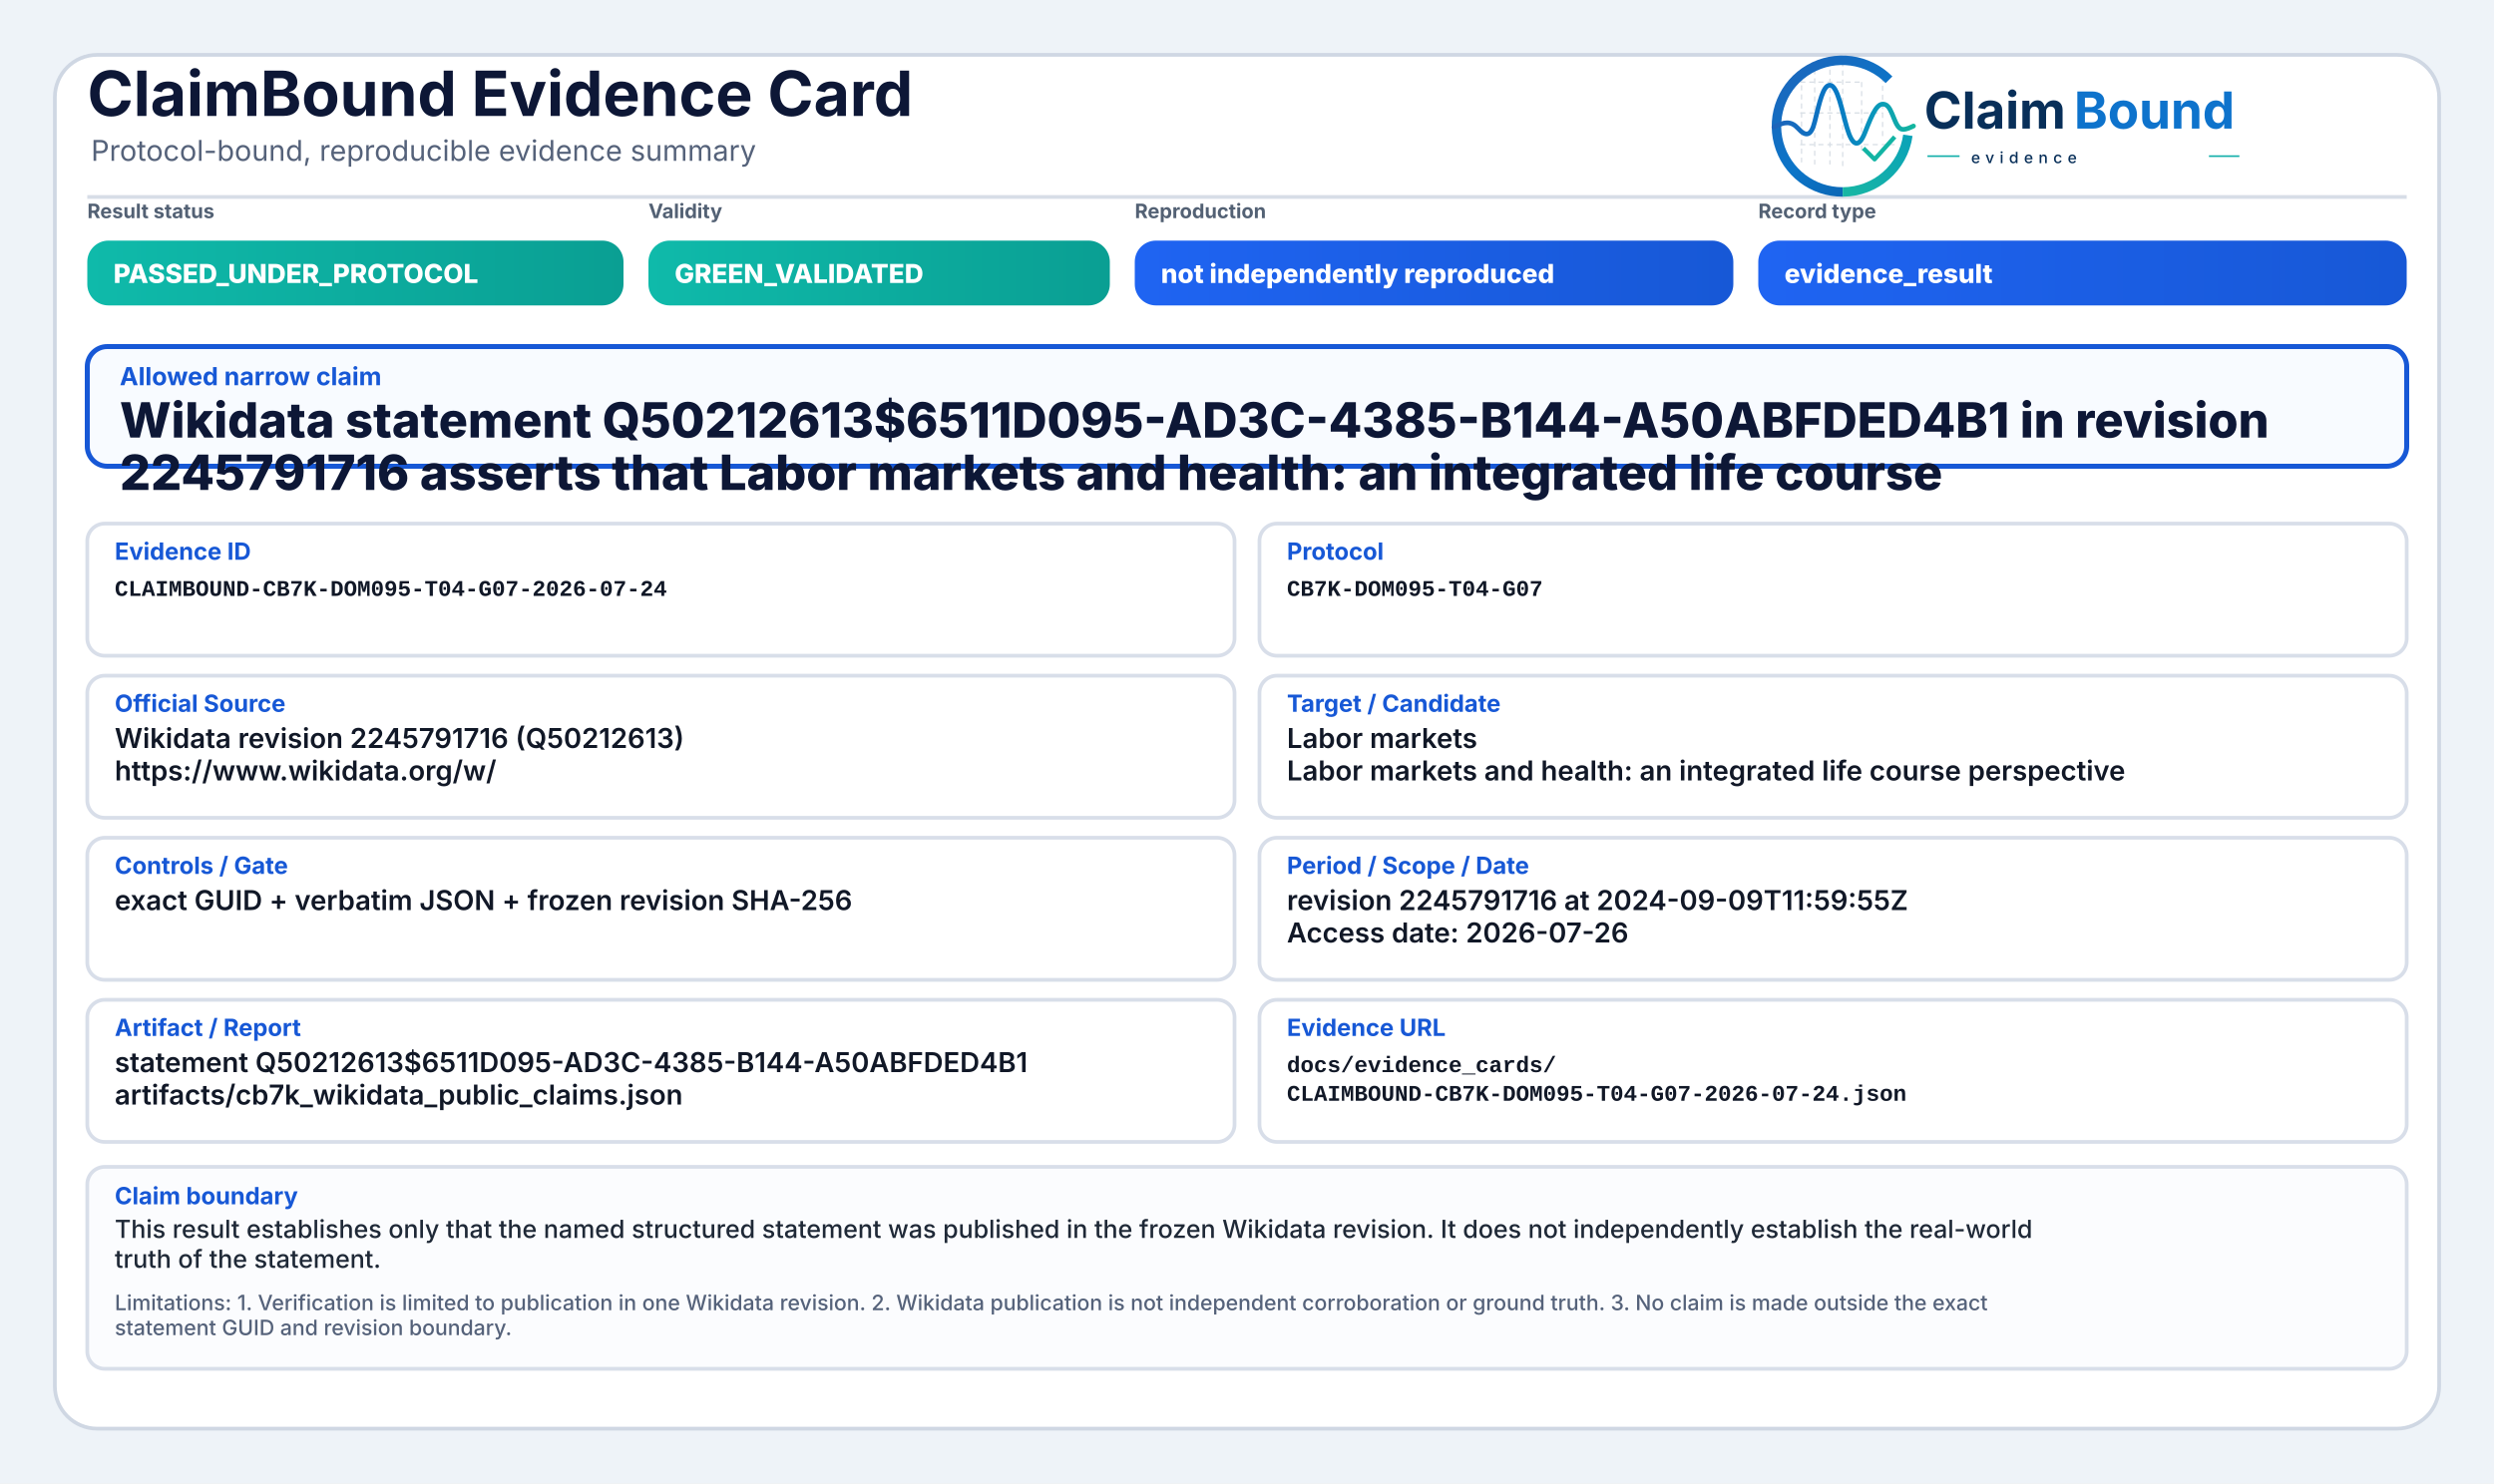
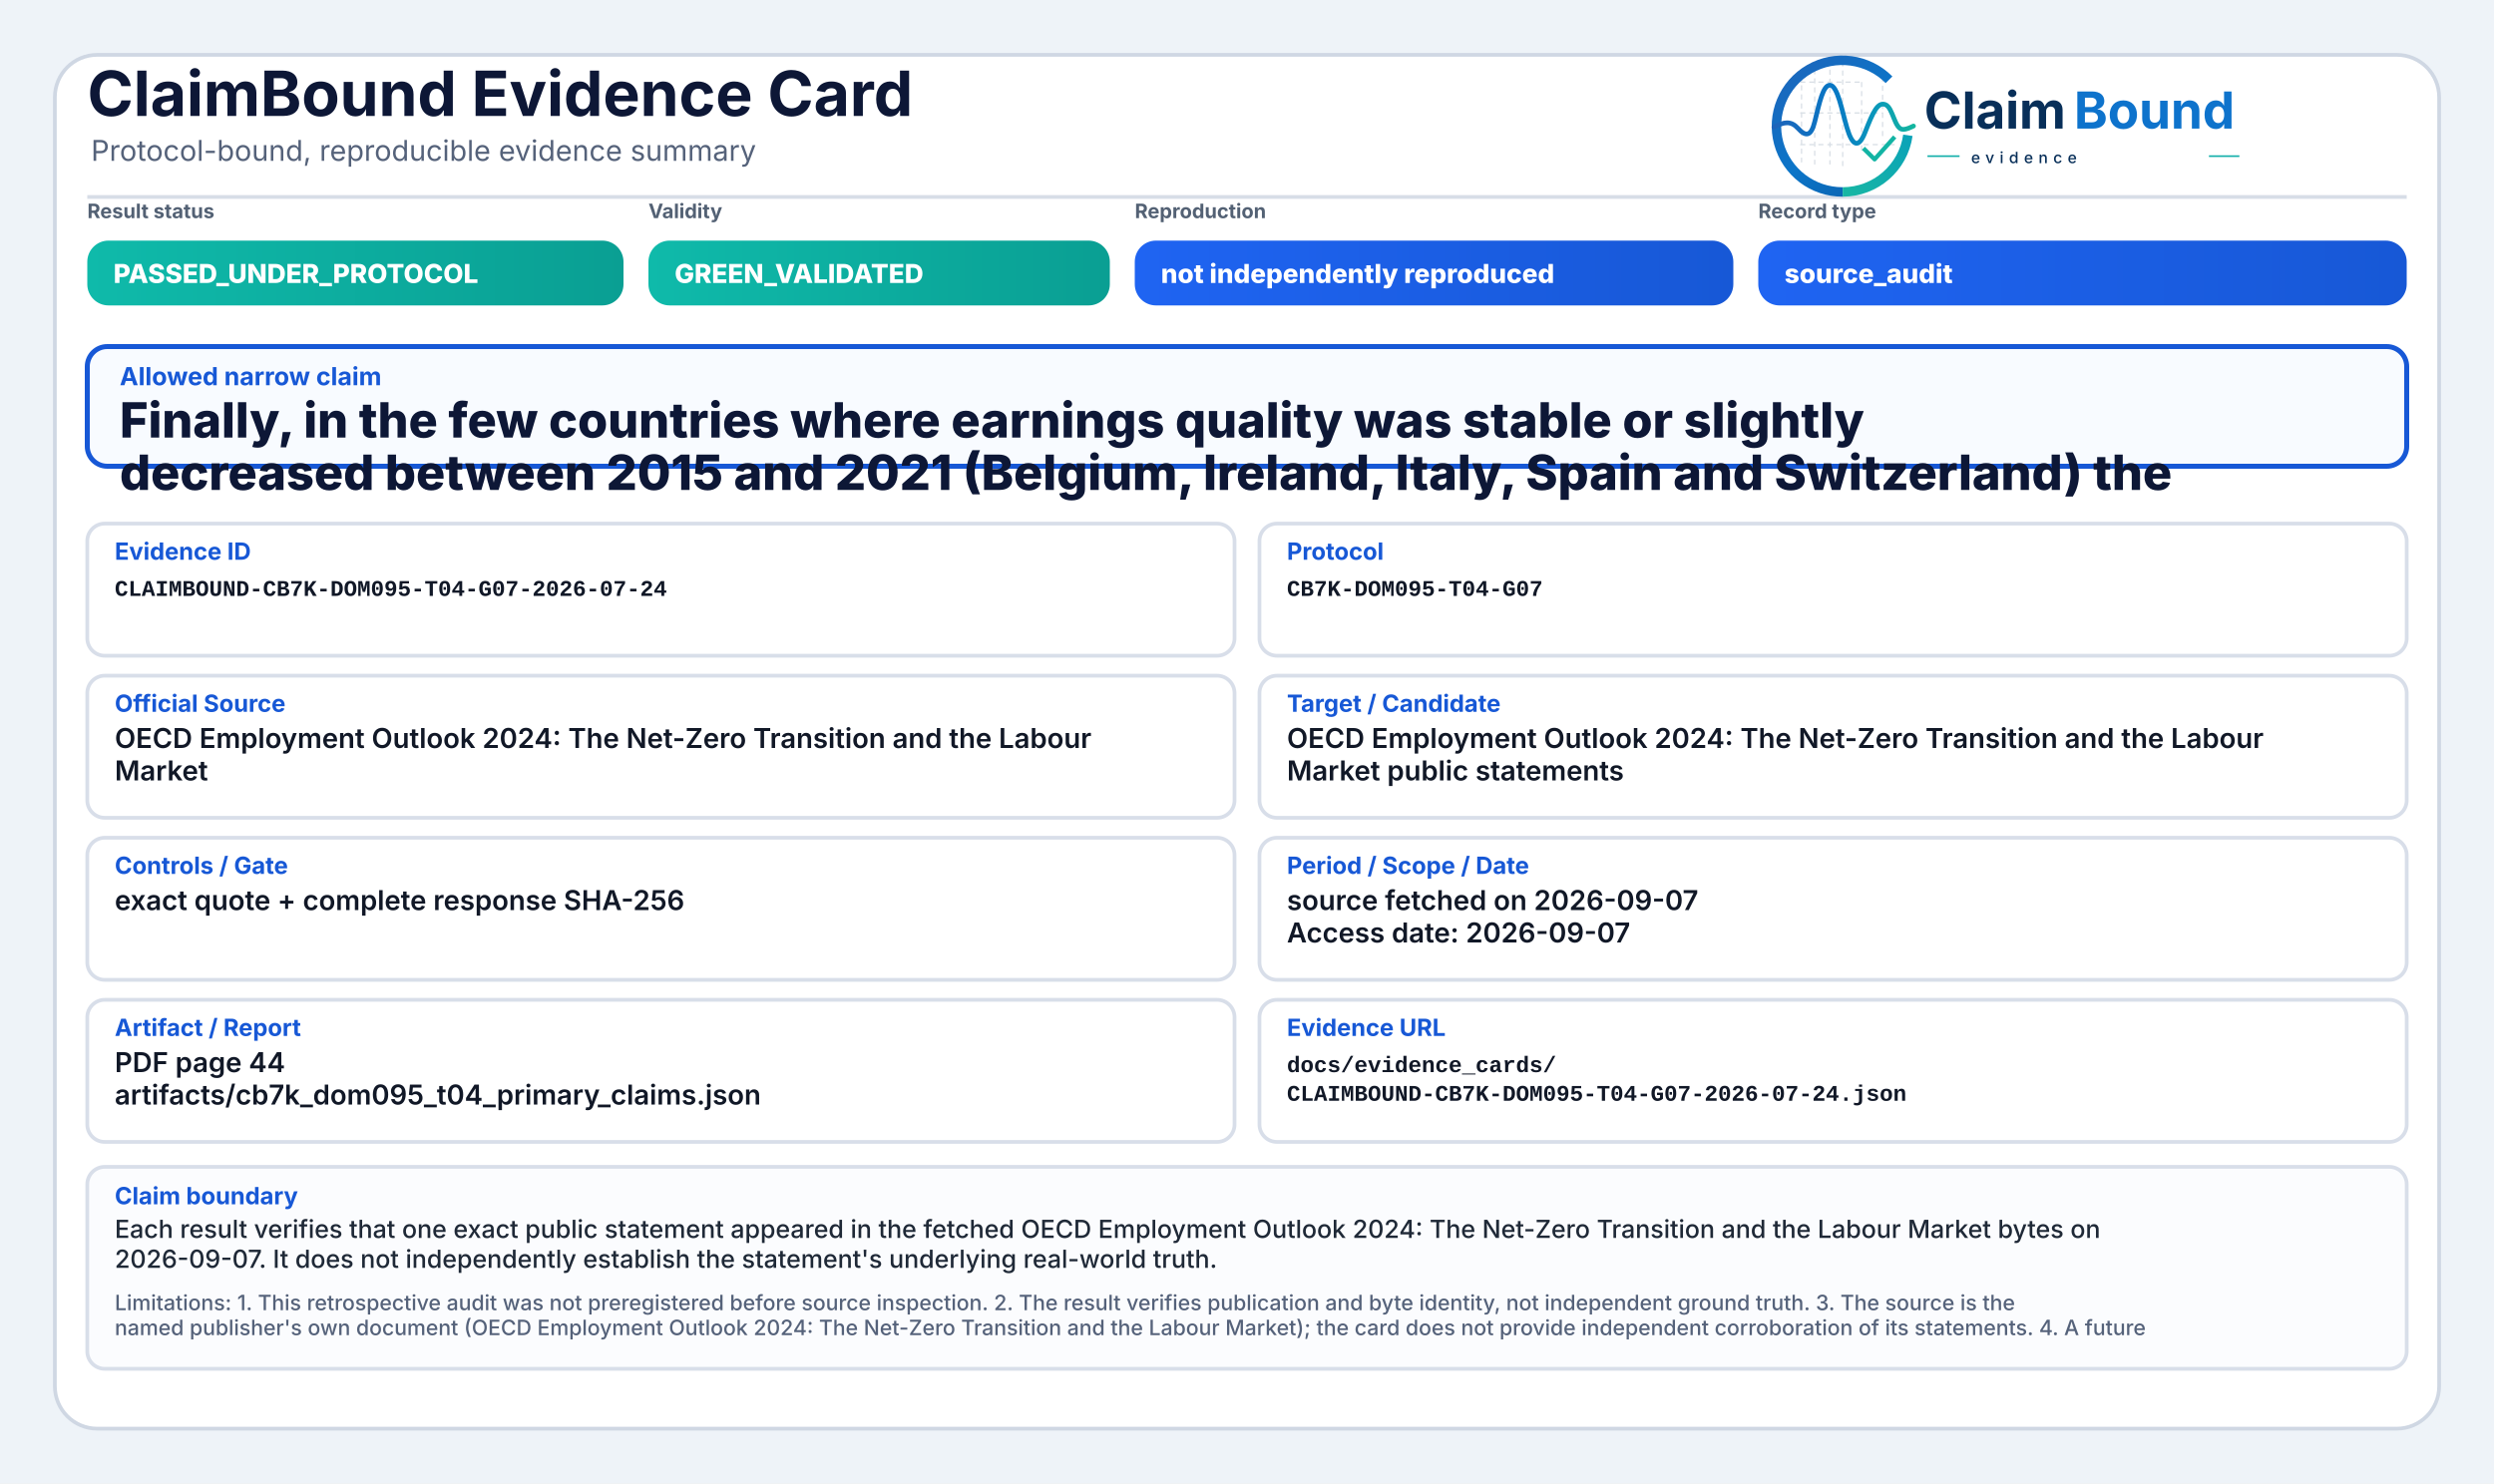
<svg xmlns="http://www.w3.org/2000/svg" width="2000" height="1190" viewBox="0 0 2000 1190" role="img" aria-label="ClaimBound Evidence Card">
  <defs>
    <linearGradient id="greenGrad" x1="0" y1="0" x2="1" y2="0">
      <stop offset="0%" stop-color="#0fbaaa" />
      <stop offset="100%" stop-color="#0a9f93" />
    </linearGradient>
    <linearGradient id="yellowGrad" x1="0" y1="0" x2="1" y2="0">
      <stop offset="0%" stop-color="#fbbf24" />
      <stop offset="100%" stop-color="#d97706" />
    </linearGradient>
    <linearGradient id="amberGrad" x1="0" y1="0" x2="1" y2="0">
      <stop offset="0%" stop-color="#f97316" />
      <stop offset="100%" stop-color="#c2410c" />
    </linearGradient>
    <linearGradient id="redGrad" x1="0" y1="0" x2="1" y2="0">
      <stop offset="0%" stop-color="#ef4444" />
      <stop offset="100%" stop-color="#b91c1c" />
    </linearGradient>
    <linearGradient id="grayGrad" x1="0" y1="0" x2="1" y2="0">
      <stop offset="0%" stop-color="#64748b" />
      <stop offset="100%" stop-color="#475569" />
    </linearGradient>
    <linearGradient id="blueGrad" x1="0" y1="0" x2="1" y2="0">
      <stop offset="0%" stop-color="#1f64f2" />
      <stop offset="100%" stop-color="#1758d6" />
    </linearGradient>
    <linearGradient id="logoRingBlue" x1="73" y1="453" x2="348" y2="793" gradientUnits="userSpaceOnUse">
      <stop offset="0" stop-color="#1E64BA" />
      <stop offset="0.55" stop-color="#0C75C8" />
      <stop offset="1" stop-color="#0A5FAB" />
    </linearGradient>
    <linearGradient id="logoRingTeal" x1="221" y1="792" x2="403" y2="594" gradientUnits="userSpaceOnUse">
      <stop offset="0" stop-color="#18B7A3" />
      <stop offset="1" stop-color="#089EBC" />
    </linearGradient>
    <linearGradient id="logoSignalGradient" x1="61" y1="628" x2="404" y2="628" gradientUnits="userSpaceOnUse">
      <stop offset="0" stop-color="#1E64BA" />
      <stop offset="0.43" stop-color="#0877C4" />
      <stop offset="0.72" stop-color="#0A97BB" />
      <stop offset="1" stop-color="#14B69E" />
    </linearGradient>
  </defs>
  <rect x="0" y="0" width="2000" height="1190" fill="#eef3f8" />
  <rect x="44" y="44" width="1912" height="1102" rx="34" fill="#ffffff" stroke="#cfd7e3" stroke-width="3" />
  <path d="M70 158 H1930" stroke="#d7dde7" stroke-width="3" />
  <text x="70" y="93" font-family="Inter, Segoe UI, Arial, sans-serif" font-size="50" font-weight="750" fill="#0d1736">ClaimBound Evidence Card</text>
  <text x="73" y="129" font-family="Inter, Segoe UI, Arial, sans-serif" font-size="23" font-weight="400" fill="#55627a">Protocol-bound, reproducible evidence summary</text>
  <g aria-label="ClaimBound evidence logo" transform="translate(1415,52) scale(0.33) translate(-40,-478)">
    <g stroke-linecap="butt" stroke-linejoin="round">
      <g stroke="#CBD3DC" stroke-width="3.2" stroke-linecap="round" stroke-dasharray="10 12" opacity="0.72">
        <path d="M130 507V714" />
        <path d="M162 490V719" />
        <path d="M199 491V719" />
        <path d="M230 471V726" />
        <path d="M276 521V690" />
        <path d="M327 508V650" />
        <path d="M128 520H277" />
        <path d="M128 595H327" />
        <path d="M128 672H355" />
      </g>
      <path d="M342.6 514.3A160 160 0 1 0 230 787" fill="none" stroke="url(#logoRingBlue)" stroke-width="23" />
      <path d="M230 787A160 160 0 0 0 388.4 649.3" fill="none" stroke="url(#logoRingTeal)" stroke-width="23" />
      <path d="M63 629.5C87 616.4 104.3 613.6 121.2 632.2C140.7 653.8 153.4 651.6 162.1 616.2C173.8 568.5 182.5 527.5 198.9 527.5C217.5 527.5 228.4 590.6 240.3 630.8C253.4 675.4 268.6 682.8 284.6 641.5C303.5 592.9 315.2 567.6 333.7 574.7C352.6 582 355.7 635.1 376.6 634.9C386.2 634.8 394 630.4 402 626.8" fill="none" stroke="url(#logoSignalGradient)" stroke-width="11.5" stroke-linecap="round" />
      <path d="M284 684.5L307.5 707.7L353 657" fill="none" stroke="#12B4A4" stroke-width="10.5" stroke-linecap="square" />
    </g>
    <text x="428" y="633" font-family="Inter, Segoe UI, Arial, sans-serif" font-size="124" font-weight="750" fill="#082F59" text-rendering="geometricPrecision">Claim</text>
    <text x="792" y="633" font-family="Inter, Segoe UI, Arial, sans-serif" font-size="124" font-weight="750" fill="#0E73CC" text-rendering="geometricPrecision">Bound</text>
    <line x1="436" y1="700" x2="514" y2="700" stroke="#11AFA9" stroke-width="4" />
    <text x="542" y="717" font-family="Inter, Segoe UI, Arial, sans-serif" font-size="38" font-weight="500" letter-spacing="13" fill="#082F59">evidence</text>
    <line x1="1120" y1="700" x2="1194" y2="700" stroke="#11AFA9" stroke-width="4" />
  </g>
  <text x="70" y="175" font-family="Inter, Segoe UI, Arial, sans-serif" font-size="16" font-weight="650" fill="#536174">Result status</text>
  <rect x="70" y="193" width="430" height="52" rx="17" fill="url(#greenGrad)" />
  <text x="91" y="227" font-family="Inter, Segoe UI, Arial, sans-serif" font-size="21" font-weight="800" fill="#ffffff">PASSED_UNDER_PROTOCOL</text>
  <text x="520" y="175" font-family="Inter, Segoe UI, Arial, sans-serif" font-size="16" font-weight="650" fill="#536174">Validity</text>
  <rect x="520" y="193" width="370" height="52" rx="17" fill="url(#greenGrad)" />
  <text x="541" y="227" font-family="Inter, Segoe UI, Arial, sans-serif" font-size="21" font-weight="800" fill="#ffffff">GREEN_VALIDATED</text>
  <text x="910" y="175" font-family="Inter, Segoe UI, Arial, sans-serif" font-size="16" font-weight="650" fill="#536174">Reproduction</text>
  <rect x="910" y="193" width="480" height="52" rx="17" fill="url(#blueGrad)" />
  <text x="931" y="227" font-family="Inter, Segoe UI, Arial, sans-serif" font-size="21" font-weight="800" fill="#ffffff">not independently reproduced</text>
  <text x="1410" y="175" font-family="Inter, Segoe UI, Arial, sans-serif" font-size="16" font-weight="650" fill="#536174">Record type</text>
  <rect x="1410" y="193" width="520" height="52" rx="17" fill="url(#blueGrad)" />
-   <text x="1431" y="227" font-family="Inter, Segoe UI, Arial, sans-serif" font-size="21" font-weight="800" fill="#ffffff">evidence_result</text>
+   <text x="1431" y="227" font-family="Inter, Segoe UI, Arial, sans-serif" font-size="21" font-weight="800" fill="#ffffff">source_audit</text>
  <rect x="70" y="278" width="1860" height="96" rx="16" fill="#f8fbff" stroke="#1758d6" stroke-width="4" />
  <text x="96" y="309" font-family="Inter, Segoe UI, Arial, sans-serif" font-size="20" font-weight="750" fill="#1758d6">Allowed narrow claim</text>
-   <text x="96" y="351" font-family="Inter, Segoe UI, Arial, sans-serif" font-size="39" font-weight="800" fill="#0d1736">Wikidata statement Q50212613$6511D095-AD3C-4385-B144-A50ABFDED4B1 in revision</text>
-   <text x="96" y="393" font-family="Inter, Segoe UI, Arial, sans-serif" font-size="39" font-weight="800" fill="#0d1736">2245791716 asserts that Labor markets and health: an integrated life course</text>
+   <text x="96" y="351" font-family="Inter, Segoe UI, Arial, sans-serif" font-size="39" font-weight="800" fill="#0d1736">Finally, in the few countries where earnings quality was stable or slightly</text>
+   <text x="96" y="393" font-family="Inter, Segoe UI, Arial, sans-serif" font-size="39" font-weight="800" fill="#0d1736">decreased between 2015 and 2021 (Belgium, Ireland, Italy, Spain and Switzerland) the</text>
  <rect x="70" y="420" width="920" height="106" rx="14" fill="#ffffff" stroke="#d8dee9" stroke-width="3" />
  <text x="92" y="449" font-family="Inter, Segoe UI, Arial, sans-serif" font-size="19" font-weight="750" fill="#1758d6">Evidence ID</text>
  <text x="92" y="478" font-family="SFMono-Regular, Consolas, Liberation Mono, monospace" font-size="18" font-weight="600" fill="#111827">CLAIMBOUND-CB7K-DOM095-T04-G07-2026-07-24</text>
  <rect x="1010" y="420" width="920" height="106" rx="14" fill="#ffffff" stroke="#d8dee9" stroke-width="3" />
  <text x="1032" y="449" font-family="Inter, Segoe UI, Arial, sans-serif" font-size="19" font-weight="750" fill="#1758d6">Protocol</text>
  <text x="1032" y="478" font-family="SFMono-Regular, Consolas, Liberation Mono, monospace" font-size="18" font-weight="600" fill="#111827">CB7K-DOM095-T04-G07</text>
  <rect x="70" y="542" width="920" height="114" rx="14" fill="#ffffff" stroke="#d8dee9" stroke-width="3" />
  <text x="92" y="571" font-family="Inter, Segoe UI, Arial, sans-serif" font-size="19" font-weight="750" fill="#1758d6">Official Source</text>
-   <text x="92" y="600" font-family="Inter, Segoe UI, Arial, sans-serif" font-size="22" font-weight="600" fill="#111827">Wikidata revision 2245791716 (Q50212613)</text>
-   <text x="92" y="626" font-family="Inter, Segoe UI, Arial, sans-serif" font-size="22" font-weight="600" fill="#111827">https://www.wikidata.org/w/</text>
+   <text x="92" y="600" font-family="Inter, Segoe UI, Arial, sans-serif" font-size="22" font-weight="600" fill="#111827">OECD Employment Outlook 2024: The Net-Zero Transition and the Labour</text>
+   <text x="92" y="626" font-family="Inter, Segoe UI, Arial, sans-serif" font-size="22" font-weight="600" fill="#111827">Market</text>
  <rect x="1010" y="542" width="920" height="114" rx="14" fill="#ffffff" stroke="#d8dee9" stroke-width="3" />
  <text x="1032" y="571" font-family="Inter, Segoe UI, Arial, sans-serif" font-size="19" font-weight="750" fill="#1758d6">Target / Candidate</text>
-   <text x="1032" y="600" font-family="Inter, Segoe UI, Arial, sans-serif" font-size="22" font-weight="600" fill="#111827">Labor markets</text>
-   <text x="1032" y="626" font-family="Inter, Segoe UI, Arial, sans-serif" font-size="22" font-weight="600" fill="#111827">Labor markets and health: an integrated life course perspective</text>
+   <text x="1032" y="600" font-family="Inter, Segoe UI, Arial, sans-serif" font-size="22" font-weight="600" fill="#111827">OECD Employment Outlook 2024: The Net-Zero Transition and the Labour</text>
+   <text x="1032" y="626" font-family="Inter, Segoe UI, Arial, sans-serif" font-size="22" font-weight="600" fill="#111827">Market public statements</text>
  <rect x="70" y="672" width="920" height="114" rx="14" fill="#ffffff" stroke="#d8dee9" stroke-width="3" />
  <text x="92" y="701" font-family="Inter, Segoe UI, Arial, sans-serif" font-size="19" font-weight="750" fill="#1758d6">Controls / Gate</text>
-   <text x="92" y="730" font-family="Inter, Segoe UI, Arial, sans-serif" font-size="22" font-weight="600" fill="#111827">exact GUID + verbatim JSON + frozen revision SHA-256</text>
+   <text x="92" y="730" font-family="Inter, Segoe UI, Arial, sans-serif" font-size="22" font-weight="600" fill="#111827">exact quote + complete response SHA-256</text>
  <rect x="1010" y="672" width="920" height="114" rx="14" fill="#ffffff" stroke="#d8dee9" stroke-width="3" />
  <text x="1032" y="701" font-family="Inter, Segoe UI, Arial, sans-serif" font-size="19" font-weight="750" fill="#1758d6">Period / Scope / Date</text>
-   <text x="1032" y="730" font-family="Inter, Segoe UI, Arial, sans-serif" font-size="22" font-weight="600" fill="#111827">revision 2245791716 at 2024-09-09T11:59:55Z</text>
-   <text x="1032" y="756" font-family="Inter, Segoe UI, Arial, sans-serif" font-size="22" font-weight="600" fill="#111827">Access date: 2026-07-26</text>
+   <text x="1032" y="730" font-family="Inter, Segoe UI, Arial, sans-serif" font-size="22" font-weight="600" fill="#111827">source fetched on 2026-09-07</text>
+   <text x="1032" y="756" font-family="Inter, Segoe UI, Arial, sans-serif" font-size="22" font-weight="600" fill="#111827">Access date: 2026-09-07</text>
  <rect x="70" y="802" width="920" height="114" rx="14" fill="#ffffff" stroke="#d8dee9" stroke-width="3" />
  <text x="92" y="831" font-family="Inter, Segoe UI, Arial, sans-serif" font-size="19" font-weight="750" fill="#1758d6">Artifact / Report</text>
-   <text x="92" y="860" font-family="Inter, Segoe UI, Arial, sans-serif" font-size="22" font-weight="600" fill="#111827">statement Q50212613$6511D095-AD3C-4385-B144-A50ABFDED4B1</text>
-   <text x="92" y="886" font-family="Inter, Segoe UI, Arial, sans-serif" font-size="22" font-weight="600" fill="#111827">artifacts/cb7k_wikidata_public_claims.json</text>
+   <text x="92" y="860" font-family="Inter, Segoe UI, Arial, sans-serif" font-size="22" font-weight="600" fill="#111827">PDF page 44</text>
+   <text x="92" y="886" font-family="Inter, Segoe UI, Arial, sans-serif" font-size="22" font-weight="600" fill="#111827">artifacts/cb7k_dom095_t04_primary_claims.json</text>
  <rect x="1010" y="802" width="920" height="114" rx="14" fill="#ffffff" stroke="#d8dee9" stroke-width="3" />
  <text x="1032" y="831" font-family="Inter, Segoe UI, Arial, sans-serif" font-size="19" font-weight="750" fill="#1758d6">Evidence URL</text>
  <text x="1032" y="860" font-family="SFMono-Regular, Consolas, Liberation Mono, monospace" font-size="18" font-weight="600" fill="#111827">docs/evidence_cards/</text>
  <text x="1032" y="883" font-family="SFMono-Regular, Consolas, Liberation Mono, monospace" font-size="18" font-weight="600" fill="#111827">CLAIMBOUND-CB7K-DOM095-T04-G07-2026-07-24.json</text>
  <rect x="70" y="936" width="1860" height="162" rx="14" fill="#fbfcfe" stroke="#d8dee9" stroke-width="3" />
  <text x="92" y="966" font-family="Inter, Segoe UI, Arial, sans-serif" font-size="19" font-weight="750" fill="#1758d6">Claim boundary</text>
-   <text x="92" y="993" font-family="Inter, Segoe UI, Arial, sans-serif" font-size="20" font-weight="500" fill="#1f2937">This result establishes only that the named structured statement was published in the frozen Wikidata revision. It does not independently establish the real-world</text>
-   <text x="92" y="1017" font-family="Inter, Segoe UI, Arial, sans-serif" font-size="20" font-weight="500" fill="#1f2937">truth of the statement.</text>
-   <text x="92" y="1051" font-family="Inter, Segoe UI, Arial, sans-serif" font-size="17" font-weight="500" fill="#55627a">Limitations: 1. Verification is limited to publication in one Wikidata revision. 2. Wikidata publication is not independent corroboration or ground truth. 3. No claim is made outside the exact</text>
-   <text x="92" y="1071" font-family="Inter, Segoe UI, Arial, sans-serif" font-size="17" font-weight="500" fill="#55627a">statement GUID and revision boundary.</text>
+   <text x="92" y="993" font-family="Inter, Segoe UI, Arial, sans-serif" font-size="20" font-weight="500" fill="#1f2937">Each result verifies that one exact public statement appeared in the fetched OECD Employment Outlook 2024: The Net-Zero Transition and the Labour Market bytes on</text>
+   <text x="92" y="1017" font-family="Inter, Segoe UI, Arial, sans-serif" font-size="20" font-weight="500" fill="#1f2937">2026-09-07. It does not independently establish the statement's underlying real-world truth.</text>
+   <text x="92" y="1051" font-family="Inter, Segoe UI, Arial, sans-serif" font-size="17" font-weight="500" fill="#55627a">Limitations: 1. This retrospective audit was not preregistered before source inspection. 2. The result verifies publication and byte identity, not independent ground truth. 3. The source is the</text>
+   <text x="92" y="1071" font-family="Inter, Segoe UI, Arial, sans-serif" font-size="17" font-weight="500" fill="#55627a">named publisher's own document (OECD Employment Outlook 2024: The Net-Zero Transition and the Labour Market); the card does not provide independent corroboration of its statements. 4. A future</text>
</svg>
